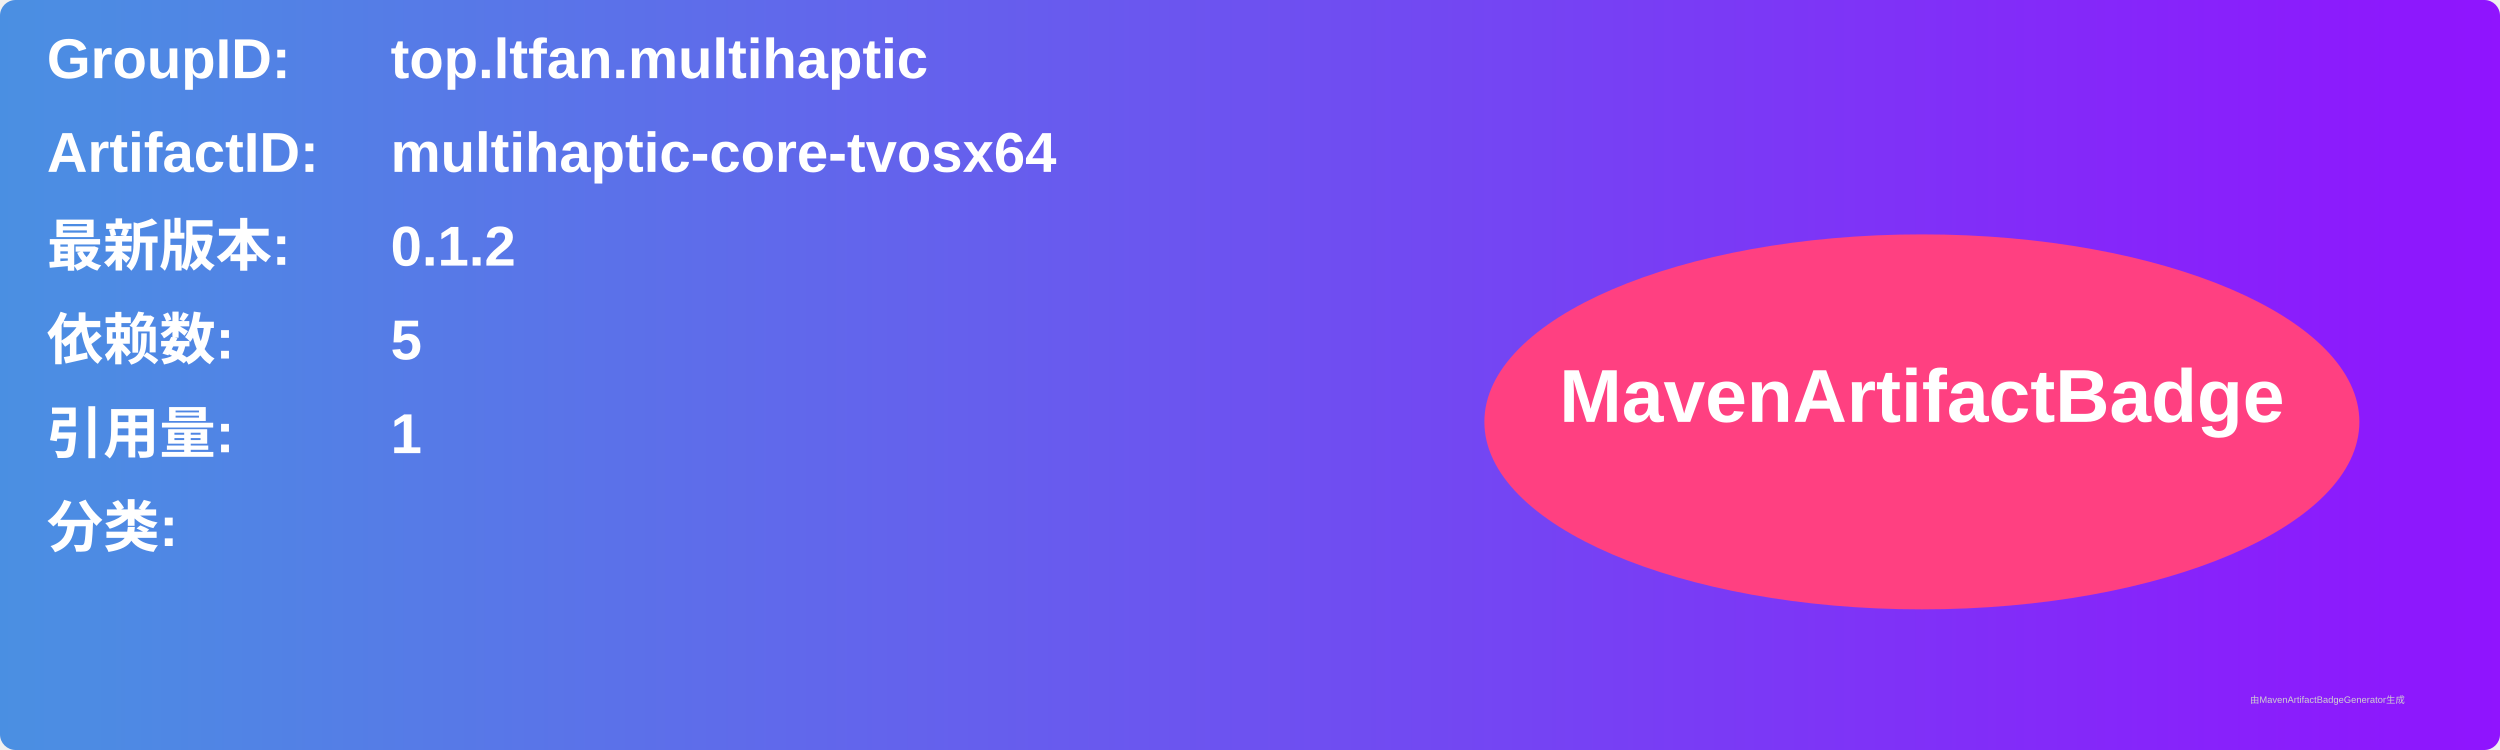
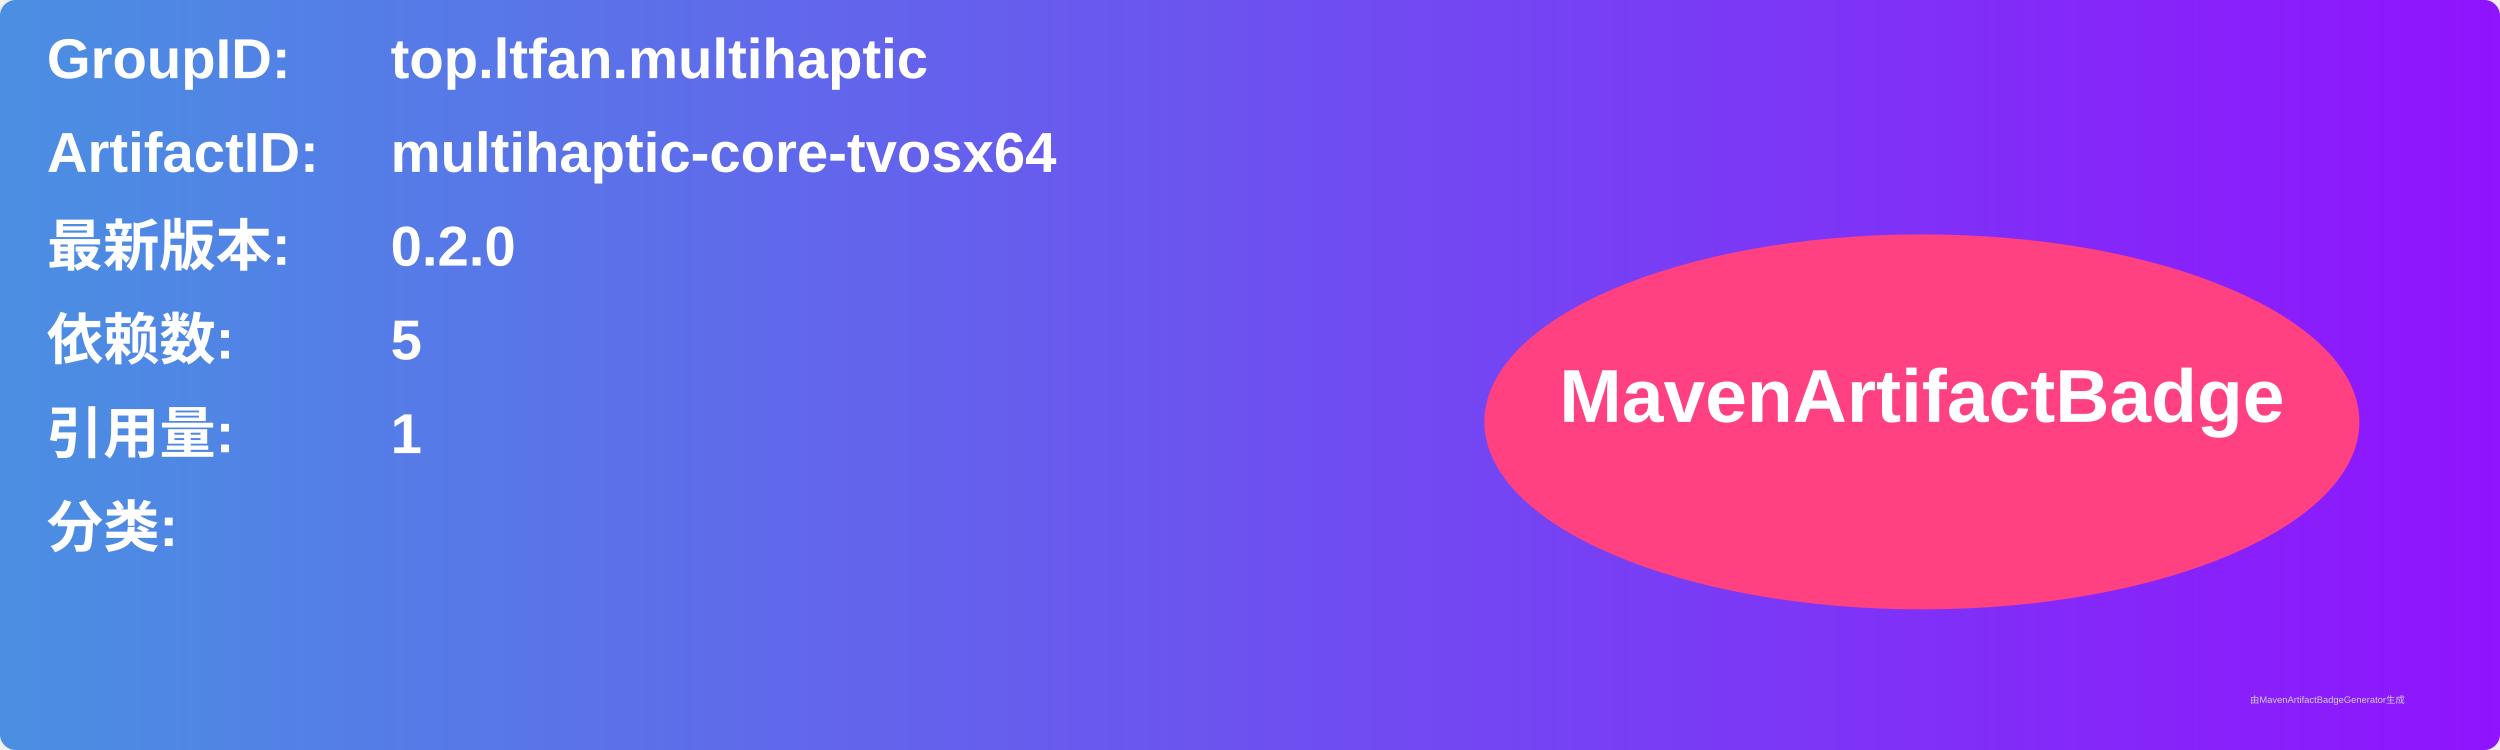
<svg xmlns="http://www.w3.org/2000/svg" width="800" height="240" viewBox="0 0 800 240">
  <linearGradient id="grad" x1="0%" y1="0%" x2="100%" y2="0%">
    <stop offset="0%" stop-color="#4a90e2" />
    <stop offset="100%" stop-color="#9013fe" />
  </linearGradient>
  <rect width="100%" height="100%" rx="5" ry="5" fill="url(#grad)" />
  <g transform="translate(15, 15)">
    <text x="0" y="10" font-family="Arial" font-size="18" fill="white" font-weight="bold" width="260">GroupID:</text>
    <text x="110" y="10" font-family="Arial" font-size="18" fill="white" font-weight="bold" width="460">top.ltfan.multihaptic</text>
    <text x="0" y="40" font-family="Arial" font-size="18" fill="white" font-weight="bold" width="260">ArtifactID:</text>
    <text x="110" y="40" font-family="Arial" font-size="18" fill="white" font-weight="bold" width="460">multihaptic-core-tvosx64</text>
    <text x="0" y="70" font-family="Arial" font-size="18" fill="white" font-weight="bold">最新版本:</text>
    <text x="110" y="70" font-family="Arial" font-size="18" fill="white" font-weight="bold">
-       <tspan font-weight="bold">0.1.2</tspan>
+       <tspan font-weight="bold">0.2.0</tspan>
    </text>
    <text x="0" y="100" font-family="Arial" font-size="18" fill="white" font-weight="bold">依赖数: </text>
    <text x="110" y="100" font-family="Arial" font-size="18" fill="white">
      <tspan font-weight="bold">5</tspan>
    </text>
    <text x="0" y="130" font-family="Arial" font-size="18" fill="white" font-weight="bold">引用量: </text>
    <text x="110" y="130" font-family="Arial" font-size="18" fill="white">
      <tspan font-weight="bold">1</tspan>
    </text>
    <text x="0" y="160" font-family="Arial" font-size="18" fill="white" font-weight="bold">分类:</text>
    <text x="10" y="190" font-family="Arial" font-size="10" fill="white">
      <tspan font-weight="bold" />
    </text>
    <ellipse cx="600" cy="120" rx="140" ry="60" fill="#ff4081" />
    <text x="600" y="120" text-anchor="middle" font-family="Arial" font-size="24" fill="white" font-weight="bold">MavenArtifactBadge</text>
  </g>
  <text x="720" y="225" font-family="Arial" font-size="3" fill="#d0d0d0">由MavenArtifactBadgeGenerator生成</text>
</svg>
